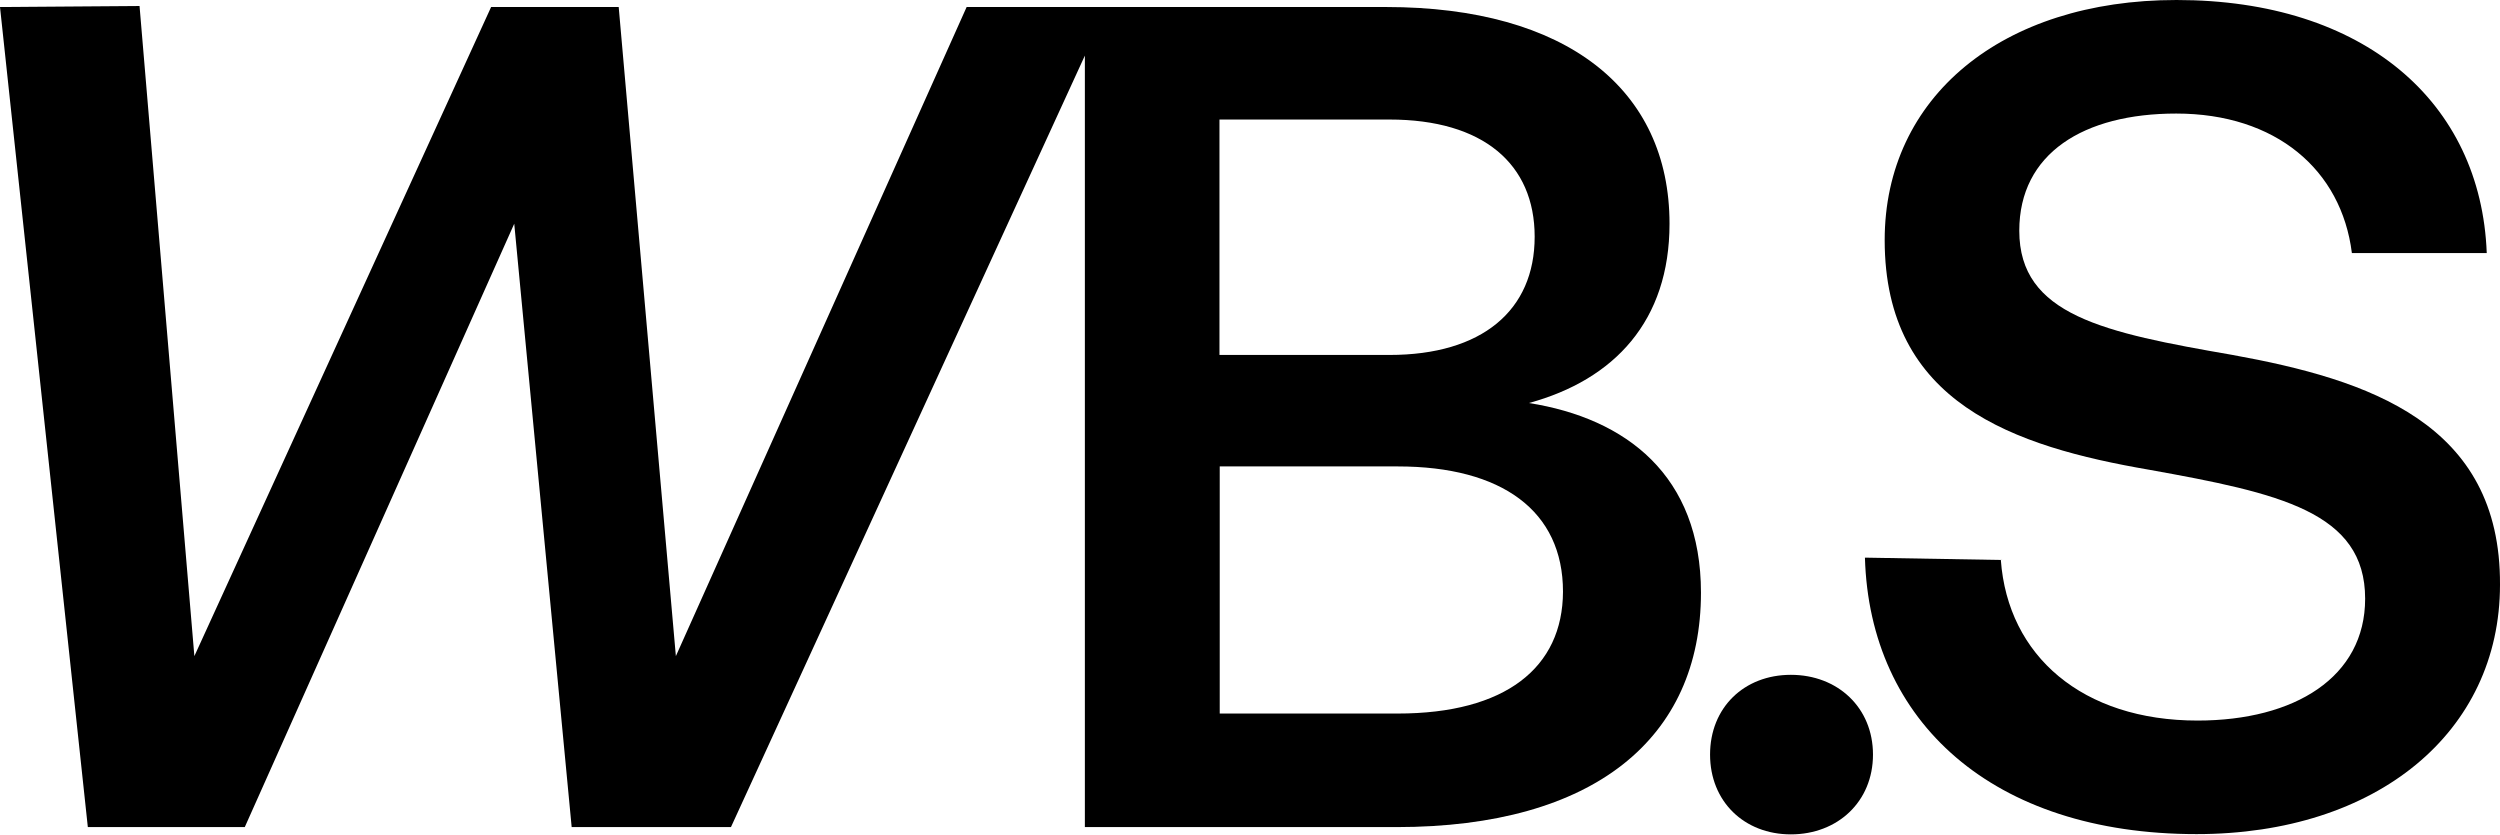
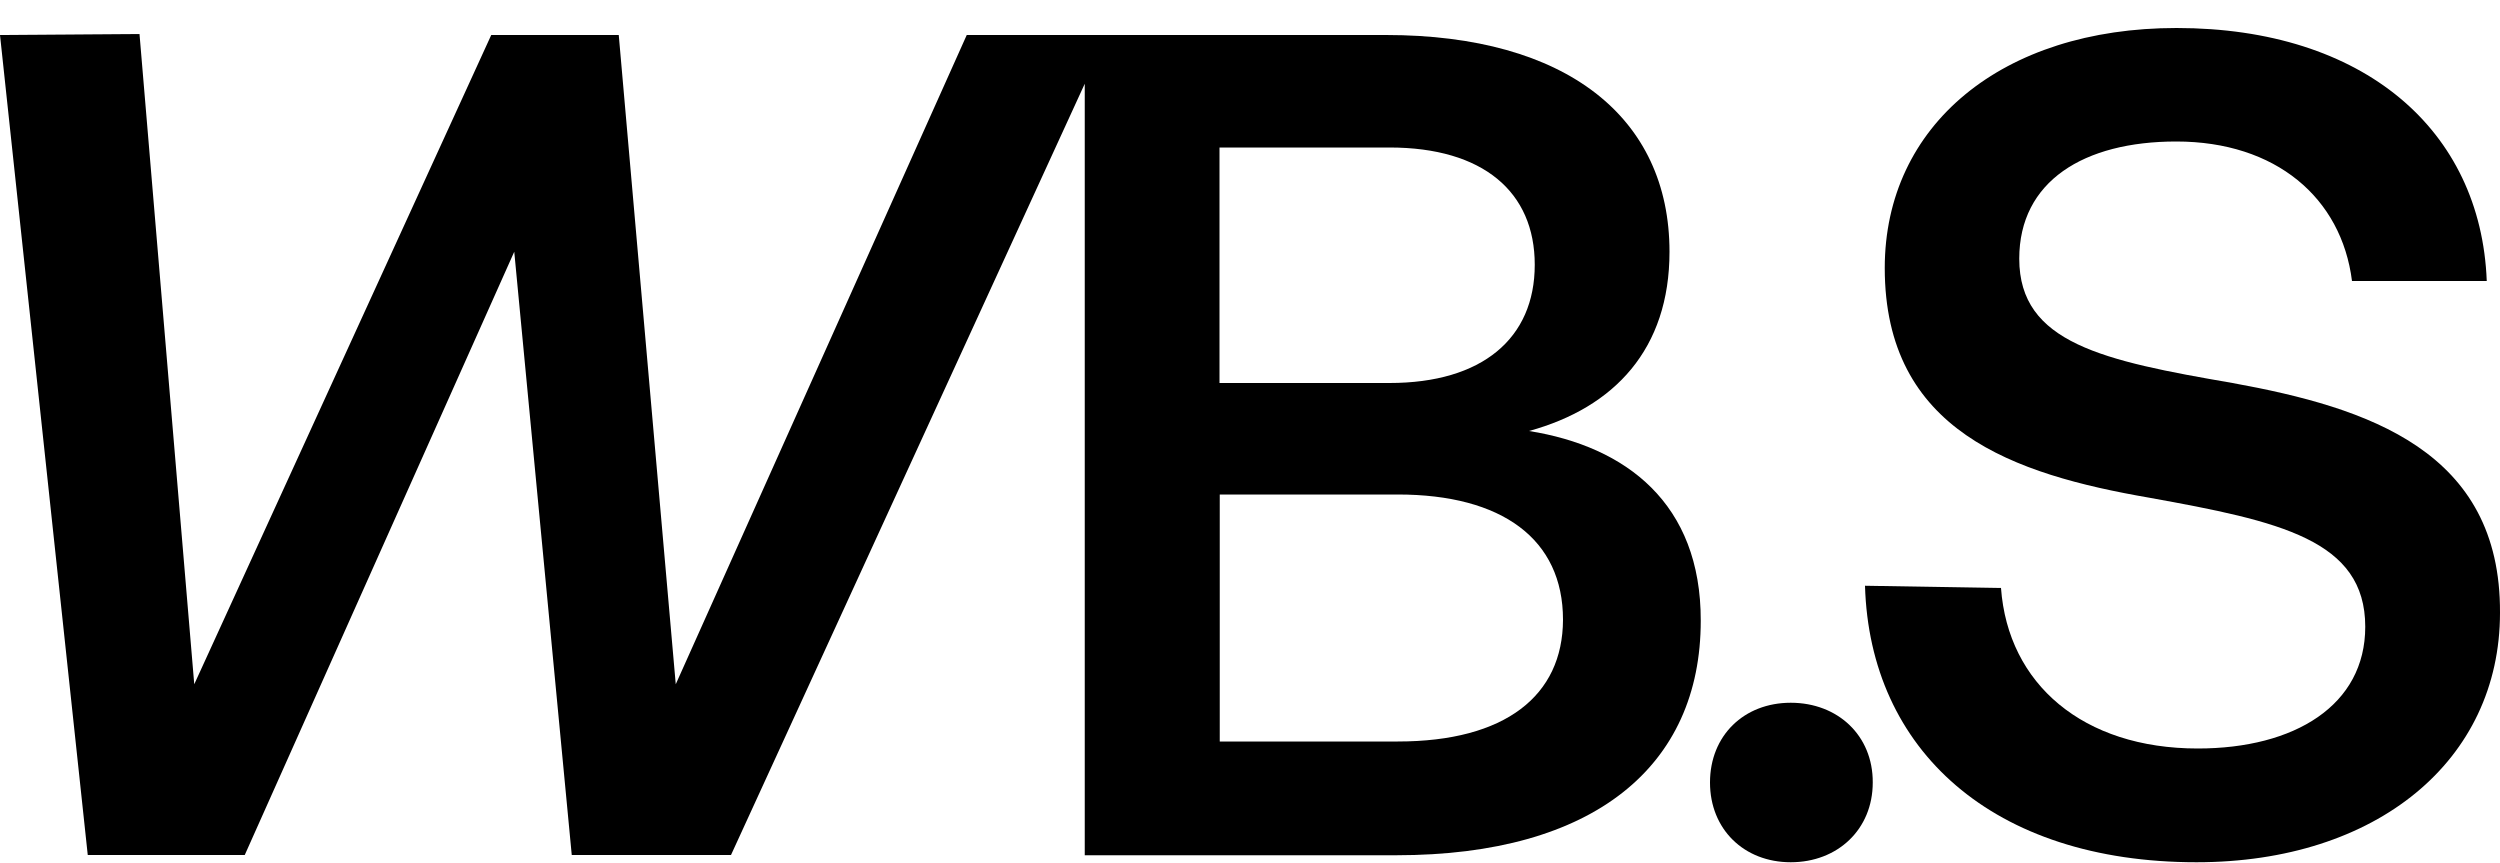
- <svg xmlns="http://www.w3.org/2000/svg" version="1.1" id="Layer_1" x="0px" y="0px" viewBox="0 0 962.1 321.1" style="enable-background:new 0 0 962.1 321.1;" xml:space="preserve">
+ <svg xmlns="http://www.w3.org/2000/svg" version="1.1" id="Layer_1" x="0px" y="0px" viewBox="0 0 1000 345" style="enable-background:new 0 0 1000 345;" xml:space="preserve">
+   <style type="text/css">
+ 	.st0{opacity:0;}
+ </style>
  <g>
-     <path d="M588.4,155.1c32.9-9,54.1-31.6,54.1-69c0-51.8-39.7-83.4-109.1-83.4H426.1h-8.6H372L260.1,252.5l-22-249.8H189L74.8,252.5   L53.7,2.3L0,2.7l33.8,315.6h60.4L197.9,86.1L220,318.3h61.3L417.5,21.4v296.9h119.9c76.2,0,117.2-34.3,117.2-90.2   C654.6,183,625.8,161,588.4,155.1z M469.3,46h65.4c36.1,0,55.9,17.1,55.9,45.1c0,28.4-20.3,45.5-55.9,45.5h-65.4L469.3,46L469.3,46   z M537.9,274.6h-68.5v-95.1h68.5c40.1,0,63.6,17.1,63.6,48.2C601.4,257,579.3,274.6,537.9,274.6z" />
+     <path d="M611.6,172.4c34.2-9.4,56.2-32.8,56.2-71.7c0-53.8-41.3-86.7-113.4-86.7H442.9h-8.9h-47.3L270.3,273.7L247.5,14h-51   L77.7,273.7L55.8,13.6L0,14l35.1,328h62.8l107.8-241.3l23,241.3h63.7L433.9,33.5v308.6h124.6c79.2,0,121.8-35.7,121.8-93.8   C680.4,201.4,650.5,178.6,611.6,172.4z M487.8,59h68c37.5,0,58.1,17.8,58.1,46.9c0,29.5-21.1,47.3-58.1,47.3h-68L487.8,59L487.8,59   z M559.1,296.6h-71.2v-98.8h71.2c41.7,0,66.1,17.8,66.1,50.1C625.1,278.3,602.1,296.6,559.1,296.6z" />
    <g>
-       <path d="M689.2,259.7c-18,0-31.1,12.6-31.1,30.7c0,18,13.1,30.7,31.1,30.7s31.6-12.6,31.6-30.7    C720.8,272.3,707.2,259.7,689.2,259.7z" />
+       <path d="M716.3,281.1c-18.7,0-32.3,13.1-32.3,31.9c0,18.7,13.6,31.9,32.3,31.9s32.8-13.1,32.8-31.9    C749.2,294.2,735.1,281.1,716.3,281.1z" />
    </g>
-     <path d="M859.2,136.6c-49.6-8.6-82.1-15.3-82.1-47.8c0-29.8,24.8-45.1,60.4-45.1c38.3,0,63.6,21.6,67.6,53.7H957   C954.8,39.2,909.7,0,837.6,0c-67.2,0-112.3,37.4-112.3,92.4c0,62.7,49.6,79.4,101.9,88.4c50,9,83,16.2,83,49.6   c0,30.2-27.1,46.9-64.5,46.9c-44.2,0-73-24.8-75.7-61.8l-52.3-0.9c1.8,63.1,49.1,106.4,127.6,106.4c69.4,0,116.8-39.2,116.8-96   C962.4,162.8,911.5,146.1,859.2,136.6z" />
+     <path d="M893,153.2c-51.6-8.9-85.3-15.9-85.3-49.7c0-31,25.8-46.9,62.8-46.9c39.8,0,66.1,22.5,70.3,55.8h53.9   C992.4,52,945.5,11.2,870.6,11.2c-69.8,0-116.7,38.9-116.7,96c0,65.2,51.6,82.5,105.9,91.9c52,9.4,86.3,16.8,86.3,51.6   c0,31.4-28.2,48.7-67,48.7c-45.9,0-75.9-25.8-78.7-64.2l-54.4-0.9c1.9,65.6,51,110.6,132.6,110.6c72.1,0,121.4-40.7,121.4-99.8   C1000.3,180.4,947.4,163.1,893,153.2z" />
+   </g>
+   <g class="st0">
+     <path d="M623.5,166.2c32-11.1,53.3-34.9,53.3-73.6c0-54.7-40.2-89.6-112.4-89.6H449.6h-5.3h-39.7L275.2,287.8L246.6,2.9H204   L70.7,287.8L43.6,2.9H0l37.8,339.2h50.4L211.7,73.2l29.1,268.9h51.4L444.3,14.4v327.6h123.5c80.4,0,123.1-36.8,123.1-96.9   C690.9,196.2,659.4,173,623.5,166.2z M486.4,41.2h79.9c44.1,0,68.3,20.3,68.3,54.3c0,34.4-24.7,54.7-68.3,54.7h-79.9V41.2z    M567.8,303.8h-81.4V188h81.4c50.4,0,79.9,20.8,79.9,59.1C647.8,282,620.1,303.8,567.8,303.8z" />
+     <path d="M722.9,290.7c-16,0-27.6,10.7-27.6,27.1s11.6,27.1,27.6,27.1c16,0,27.6-10.7,27.6-27.1S738.9,290.7,722.9,290.7z" />
+     <path d="M888.1,151.6c-50.9-8.7-92.1-17-92.1-57.7c0-36.3,29.6-55.7,73.6-55.7c46,0,77.5,25.7,82.4,64.9h43.6   C991.8,42.2,945.3,0,869.7,0c-68.8,0-115.8,38.8-115.8,96.4c0,65.9,56.2,83.8,111,93c51.4,8.7,93,17.4,93,59.6   c0,36.8-32.5,57.7-78,57.7c-51.8,0-87.2-30-90.6-75.6h-43.6C748.1,298,796.5,345,879.4,345c71.2,0,120.6-41.2,120.6-99.8   C1000,179.3,943.3,160.9,888.1,151.6z" />
  </g>
</svg>
